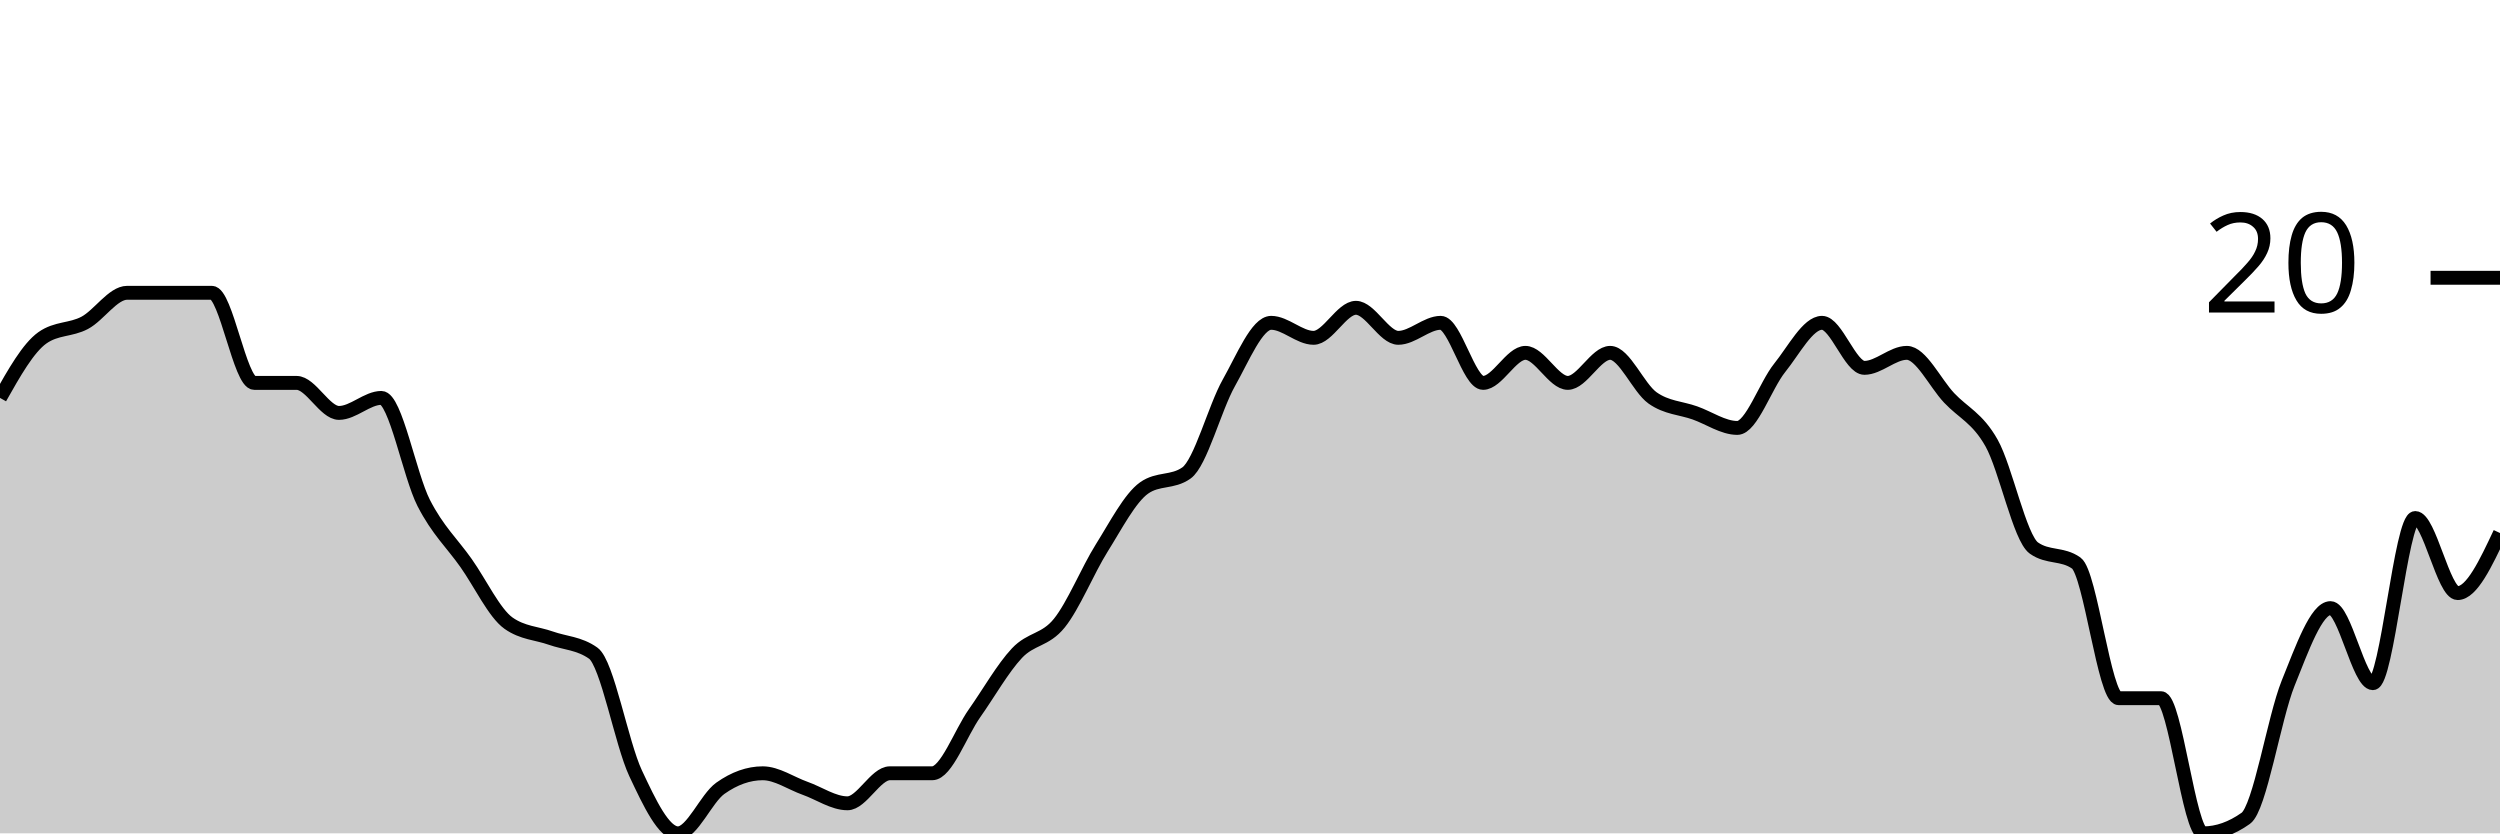
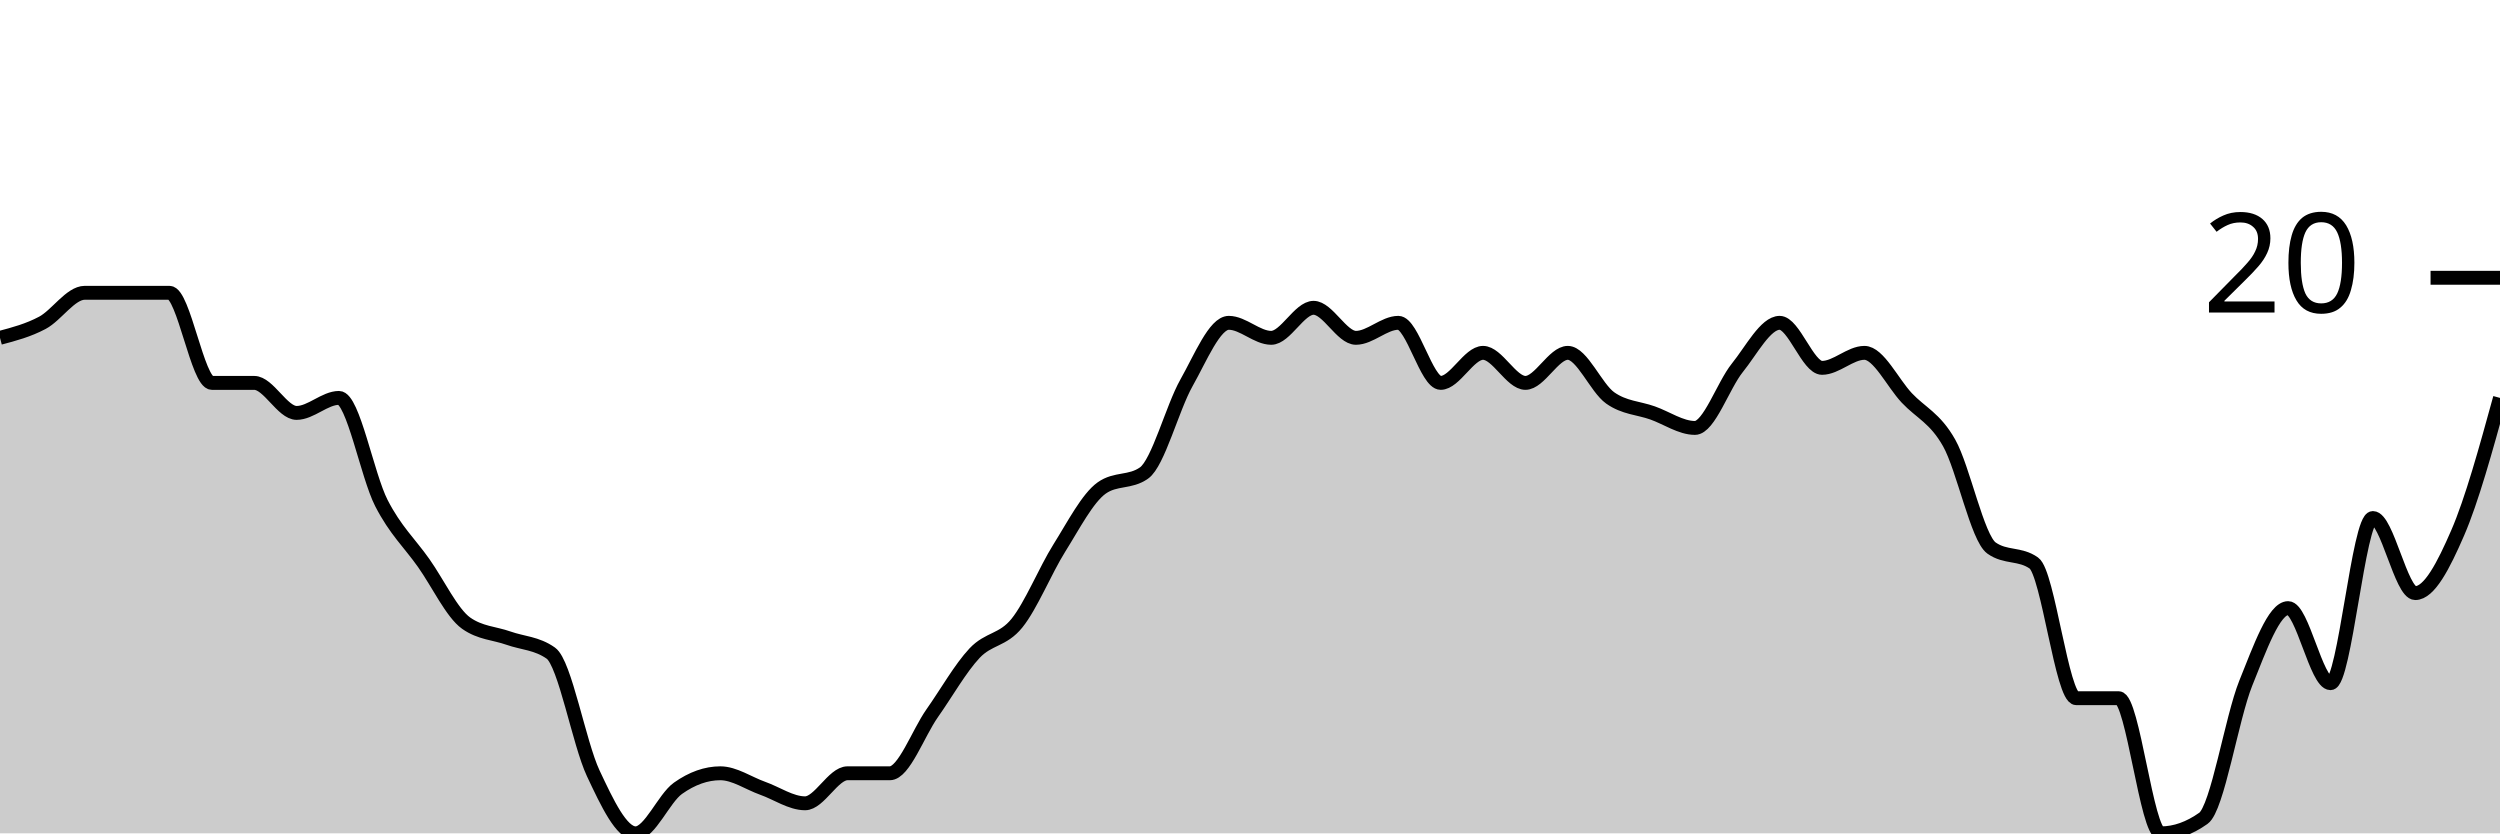
<svg xmlns="http://www.w3.org/2000/svg" viewBox="0 0 180 60">
  <g transform="translate(0,20)">
-     <path class="area" fill="rgba(0, 0, 0, 0.2)" d="M0,8.649C1.017,6.847,2.034,5.045,3.051,4.324C4.068,3.604,5.085,3.784,6.102,3.243C7.119,2.703,8.136,1.081,9.153,1.081C10.169,1.081,11.186,1.081,12.203,1.081C13.22,1.081,14.237,1.081,15.254,1.081C16.271,1.081,17.288,7.568,18.305,7.568C19.322,7.568,20.339,7.568,21.356,7.568C22.373,7.568,23.39,9.73,24.407,9.73C25.424,9.73,26.441,8.649,27.458,8.649C28.475,8.649,29.492,14.234,30.508,16.216C31.525,18.198,32.542,19.099,33.559,20.541C34.576,21.982,35.593,24.144,36.61,24.865C37.627,25.586,38.644,25.586,39.661,25.946C40.678,26.306,41.695,26.306,42.712,27.027C43.729,27.748,44.746,33.514,45.763,35.676C46.78,37.838,47.797,40,48.814,40C49.831,40,50.847,37.477,51.864,36.757C52.881,36.036,53.898,35.676,54.915,35.676C55.932,35.676,56.949,36.396,57.966,36.757C58.983,37.117,60,37.838,61.017,37.838C62.034,37.838,63.051,35.676,64.068,35.676C65.085,35.676,66.102,35.676,67.119,35.676C68.136,35.676,69.153,32.793,70.169,31.351C71.186,29.91,72.203,28.108,73.22,27.027C74.237,25.946,75.254,26.126,76.271,24.865C77.288,23.604,78.305,21.081,79.322,19.459C80.339,17.838,81.356,15.856,82.373,15.135C83.39,14.414,84.407,14.775,85.424,14.054C86.441,13.333,87.458,9.369,88.475,7.568C89.492,5.766,90.508,3.243,91.525,3.243C92.542,3.243,93.559,4.324,94.576,4.324C95.593,4.324,96.61,2.162,97.627,2.162C98.644,2.162,99.661,4.324,100.678,4.324C101.695,4.324,102.712,3.243,103.729,3.243C104.746,3.243,105.763,7.568,106.78,7.568C107.797,7.568,108.814,5.405,109.831,5.405C110.847,5.405,111.864,7.568,112.881,7.568C113.898,7.568,114.915,5.405,115.932,5.405C116.949,5.405,117.966,7.928,118.983,8.649C120,9.369,121.017,9.369,122.034,9.73C123.051,10.09,124.068,10.811,125.085,10.811C126.102,10.811,127.119,7.748,128.136,6.486C129.153,5.225,130.169,3.243,131.186,3.243C132.203,3.243,133.22,6.486,134.237,6.486C135.254,6.486,136.271,5.405,137.288,5.405C138.305,5.405,139.322,7.568,140.339,8.649C141.356,9.73,142.373,10.09,143.39,11.892C144.407,13.694,145.424,18.739,146.441,19.459C147.458,20.18,148.475,19.82,149.492,20.541C150.508,21.261,151.525,30.27,152.542,30.27C153.559,30.27,154.576,30.27,155.593,30.27C156.61,30.27,157.627,40,158.644,40C159.661,40,160.678,39.64,161.695,38.919C162.712,38.198,163.729,31.712,164.746,29.189C165.763,26.667,166.78,23.784,167.797,23.784C168.814,23.784,169.831,29.189,170.847,29.189C171.864,29.189,172.881,17.297,173.898,17.297C174.915,17.297,175.932,22.703,176.949,22.703C177.966,22.703,178.983,20.541,180,18.378L180,40C178.983,40,177.966,40,176.949,40C175.932,40,174.915,40,173.898,40C172.881,40,171.864,40,170.847,40C169.831,40,168.814,40,167.797,40C166.78,40,165.763,40,164.746,40C163.729,40,162.712,40,161.695,40C160.678,40,159.661,40,158.644,40C157.627,40,156.61,40,155.593,40C154.576,40,153.559,40,152.542,40C151.525,40,150.508,40,149.492,40C148.475,40,147.458,40,146.441,40C145.424,40,144.407,40,143.39,40C142.373,40,141.356,40,140.339,40C139.322,40,138.305,40,137.288,40C136.271,40,135.254,40,134.237,40C133.22,40,132.203,40,131.186,40C130.169,40,129.153,40,128.136,40C127.119,40,126.102,40,125.085,40C124.068,40,123.051,40,122.034,40C121.017,40,120,40,118.983,40C117.966,40,116.949,40,115.932,40C114.915,40,113.898,40,112.881,40C111.864,40,110.847,40,109.831,40C108.814,40,107.797,40,106.78,40C105.763,40,104.746,40,103.729,40C102.712,40,101.695,40,100.678,40C99.661,40,98.644,40,97.627,40C96.61,40,95.593,40,94.576,40C93.559,40,92.542,40,91.525,40C90.508,40,89.492,40,88.475,40C87.458,40,86.441,40,85.424,40C84.407,40,83.39,40,82.373,40C81.356,40,80.339,40,79.322,40C78.305,40,77.288,40,76.271,40C75.254,40,74.237,40,73.22,40C72.203,40,71.186,40,70.169,40C69.153,40,68.136,40,67.119,40C66.102,40,65.085,40,64.068,40C63.051,40,62.034,40,61.017,40C60,40,58.983,40,57.966,40C56.949,40,55.932,40,54.915,40C53.898,40,52.881,40,51.864,40C50.847,40,49.831,40,48.814,40C47.797,40,46.78,40,45.763,40C44.746,40,43.729,40,42.712,40C41.695,40,40.678,40,39.661,40C38.644,40,37.627,40,36.61,40C35.593,40,34.576,40,33.559,40C32.542,40,31.525,40,30.508,40C29.492,40,28.475,40,27.458,40C26.441,40,25.424,40,24.407,40C23.39,40,22.373,40,21.356,40C20.339,40,19.322,40,18.305,40C17.288,40,16.271,40,15.254,40C14.237,40,13.22,40,12.203,40C11.186,40,10.169,40,9.153,40C8.136,40,7.119,40,6.102,40C5.085,40,4.068,40,3.051,40C2.034,40,1.017,40,0,40Z" />
-     <path class="line" stroke="black" fill="none" d="M0,8.649C1.017,6.847,2.034,5.045,3.051,4.324C4.068,3.604,5.085,3.784,6.102,3.243C7.119,2.703,8.136,1.081,9.153,1.081C10.169,1.081,11.186,1.081,12.203,1.081C13.22,1.081,14.237,1.081,15.254,1.081C16.271,1.081,17.288,7.568,18.305,7.568C19.322,7.568,20.339,7.568,21.356,7.568C22.373,7.568,23.39,9.73,24.407,9.73C25.424,9.73,26.441,8.649,27.458,8.649C28.475,8.649,29.492,14.234,30.508,16.216C31.525,18.198,32.542,19.099,33.559,20.541C34.576,21.982,35.593,24.144,36.61,24.865C37.627,25.586,38.644,25.586,39.661,25.946C40.678,26.306,41.695,26.306,42.712,27.027C43.729,27.748,44.746,33.514,45.763,35.676C46.78,37.838,47.797,40,48.814,40C49.831,40,50.847,37.477,51.864,36.757C52.881,36.036,53.898,35.676,54.915,35.676C55.932,35.676,56.949,36.396,57.966,36.757C58.983,37.117,60,37.838,61.017,37.838C62.034,37.838,63.051,35.676,64.068,35.676C65.085,35.676,66.102,35.676,67.119,35.676C68.136,35.676,69.153,32.793,70.169,31.351C71.186,29.91,72.203,28.108,73.22,27.027C74.237,25.946,75.254,26.126,76.271,24.865C77.288,23.604,78.305,21.081,79.322,19.459C80.339,17.838,81.356,15.856,82.373,15.135C83.39,14.414,84.407,14.775,85.424,14.054C86.441,13.333,87.458,9.369,88.475,7.568C89.492,5.766,90.508,3.243,91.525,3.243C92.542,3.243,93.559,4.324,94.576,4.324C95.593,4.324,96.61,2.162,97.627,2.162C98.644,2.162,99.661,4.324,100.678,4.324C101.695,4.324,102.712,3.243,103.729,3.243C104.746,3.243,105.763,7.568,106.78,7.568C107.797,7.568,108.814,5.405,109.831,5.405C110.847,5.405,111.864,7.568,112.881,7.568C113.898,7.568,114.915,5.405,115.932,5.405C116.949,5.405,117.966,7.928,118.983,8.649C120,9.369,121.017,9.369,122.034,9.73C123.051,10.09,124.068,10.811,125.085,10.811C126.102,10.811,127.119,7.748,128.136,6.486C129.153,5.225,130.169,3.243,131.186,3.243C132.203,3.243,133.22,6.486,134.237,6.486C135.254,6.486,136.271,5.405,137.288,5.405C138.305,5.405,139.322,7.568,140.339,8.649C141.356,9.73,142.373,10.09,143.39,11.892C144.407,13.694,145.424,18.739,146.441,19.459C147.458,20.18,148.475,19.82,149.492,20.541C150.508,21.261,151.525,30.27,152.542,30.27C153.559,30.27,154.576,30.27,155.593,30.27C156.61,30.27,157.627,40,158.644,40C159.661,40,160.678,39.64,161.695,38.919C162.712,38.198,163.729,31.712,164.746,29.189C165.763,26.667,166.78,23.784,167.797,23.784C168.814,23.784,169.831,29.189,170.847,29.189C171.864,29.189,172.881,17.297,173.898,17.297C174.915,17.297,175.932,22.703,176.949,22.703C177.966,22.703,178.983,20.541,180,18.378" />
+     <path class="area" fill="rgba(0, 0, 0, 0.2)" d="M0,4.324C1.017,4.054,2.034,3.784,3.051,3.243C4.068,2.703,5.085,1.081,6.102,1.081C7.119,1.081,8.136,1.081,9.153,1.081C10.169,1.081,11.186,1.081,12.203,1.081C13.22,1.081,14.237,7.568,15.254,7.568C16.271,7.568,17.288,7.568,18.305,7.568C19.322,7.568,20.339,9.73,21.356,9.73C22.373,9.73,23.39,8.649,24.407,8.649C25.424,8.649,26.441,14.234,27.458,16.216C28.475,18.198,29.492,19.099,30.508,20.541C31.525,21.982,32.542,24.144,33.559,24.865C34.576,25.586,35.593,25.586,36.61,25.946C37.627,26.306,38.644,26.306,39.661,27.027C40.678,27.748,41.695,33.514,42.712,35.676C43.729,37.838,44.746,40,45.763,40C46.78,40,47.797,37.477,48.814,36.757C49.831,36.036,50.847,35.676,51.864,35.676C52.881,35.676,53.898,36.396,54.915,36.757C55.932,37.117,56.949,37.838,57.966,37.838C58.983,37.838,60,35.676,61.017,35.676C62.034,35.676,63.051,35.676,64.068,35.676C65.085,35.676,66.102,32.793,67.119,31.351C68.136,29.91,69.153,28.108,70.169,27.027C71.186,25.946,72.203,26.126,73.22,24.865C74.237,23.604,75.254,21.081,76.271,19.459C77.288,17.838,78.305,15.856,79.322,15.135C80.339,14.414,81.356,14.775,82.373,14.054C83.39,13.333,84.407,9.369,85.424,7.568C86.441,5.766,87.458,3.243,88.475,3.243C89.492,3.243,90.508,4.324,91.525,4.324C92.542,4.324,93.559,2.162,94.576,2.162C95.593,2.162,96.61,4.324,97.627,4.324C98.644,4.324,99.661,3.243,100.678,3.243C101.695,3.243,102.712,7.568,103.729,7.568C104.746,7.568,105.763,5.405,106.78,5.405C107.797,5.405,108.814,7.568,109.831,7.568C110.847,7.568,111.864,5.405,112.881,5.405C113.898,5.405,114.915,7.928,115.932,8.649C116.949,9.369,117.966,9.369,118.983,9.73C120,10.09,121.017,10.811,122.034,10.811C123.051,10.811,124.068,7.748,125.085,6.486C126.102,5.225,127.119,3.243,128.136,3.243C129.153,3.243,130.169,6.486,131.186,6.486C132.203,6.486,133.22,5.405,134.237,5.405C135.254,5.405,136.271,7.568,137.288,8.649C138.305,9.73,139.322,10.09,140.339,11.892C141.356,13.694,142.373,18.739,143.39,19.459C144.407,20.18,145.424,19.82,146.441,20.541C147.458,21.261,148.475,30.27,149.492,30.27C150.508,30.27,151.525,30.27,152.542,30.27C153.559,30.27,154.576,40,155.593,40C156.61,40,157.627,39.64,158.644,38.919C159.661,38.198,160.678,31.712,161.695,29.189C162.712,26.667,163.729,23.784,164.746,23.784C165.763,23.784,166.78,29.189,167.797,29.189C168.814,29.189,169.831,17.297,170.847,17.297C171.864,17.297,172.881,22.703,173.898,22.703C174.915,22.703,175.932,20.721,176.949,18.378C177.966,16.036,178.983,12.342,180,8.649L180,40C178.983,40,177.966,40,176.949,40C175.932,40,174.915,40,173.898,40C172.881,40,171.864,40,170.847,40C169.831,40,168.814,40,167.797,40C166.78,40,165.763,40,164.746,40C163.729,40,162.712,40,161.695,40C160.678,40,159.661,40,158.644,40C157.627,40,156.61,40,155.593,40C154.576,40,153.559,40,152.542,40C151.525,40,150.508,40,149.492,40C148.475,40,147.458,40,146.441,40C145.424,40,144.407,40,143.39,40C142.373,40,141.356,40,140.339,40C139.322,40,138.305,40,137.288,40C136.271,40,135.254,40,134.237,40C133.22,40,132.203,40,131.186,40C130.169,40,129.153,40,128.136,40C127.119,40,126.102,40,125.085,40C124.068,40,123.051,40,122.034,40C121.017,40,120,40,118.983,40C117.966,40,116.949,40,115.932,40C114.915,40,113.898,40,112.881,40C111.864,40,110.847,40,109.831,40C108.814,40,107.797,40,106.78,40C105.763,40,104.746,40,103.729,40C102.712,40,101.695,40,100.678,40C99.661,40,98.644,40,97.627,40C96.61,40,95.593,40,94.576,40C93.559,40,92.542,40,91.525,40C90.508,40,89.492,40,88.475,40C87.458,40,86.441,40,85.424,40C84.407,40,83.39,40,82.373,40C81.356,40,80.339,40,79.322,40C78.305,40,77.288,40,76.271,40C75.254,40,74.237,40,73.22,40C72.203,40,71.186,40,70.169,40C69.153,40,68.136,40,67.119,40C66.102,40,65.085,40,64.068,40C63.051,40,62.034,40,61.017,40C60,40,58.983,40,57.966,40C56.949,40,55.932,40,54.915,40C53.898,40,52.881,40,51.864,40C50.847,40,49.831,40,48.814,40C47.797,40,46.78,40,45.763,40C44.746,40,43.729,40,42.712,40C41.695,40,40.678,40,39.661,40C38.644,40,37.627,40,36.61,40C35.593,40,34.576,40,33.559,40C32.542,40,31.525,40,30.508,40C29.492,40,28.475,40,27.458,40C26.441,40,25.424,40,24.407,40C23.39,40,22.373,40,21.356,40C20.339,40,19.322,40,18.305,40C17.288,40,16.271,40,15.254,40C14.237,40,13.22,40,12.203,40C11.186,40,10.169,40,9.153,40C8.136,40,7.119,40,6.102,40C5.085,40,4.068,40,3.051,40C2.034,40,1.017,40,0,40Z" />
+     <path class="line" stroke="black" fill="none" d="M0,4.324C1.017,4.054,2.034,3.784,3.051,3.243C4.068,2.703,5.085,1.081,6.102,1.081C7.119,1.081,8.136,1.081,9.153,1.081C10.169,1.081,11.186,1.081,12.203,1.081C13.22,1.081,14.237,7.568,15.254,7.568C16.271,7.568,17.288,7.568,18.305,7.568C19.322,7.568,20.339,9.73,21.356,9.73C22.373,9.73,23.39,8.649,24.407,8.649C25.424,8.649,26.441,14.234,27.458,16.216C28.475,18.198,29.492,19.099,30.508,20.541C31.525,21.982,32.542,24.144,33.559,24.865C34.576,25.586,35.593,25.586,36.61,25.946C37.627,26.306,38.644,26.306,39.661,27.027C40.678,27.748,41.695,33.514,42.712,35.676C43.729,37.838,44.746,40,45.763,40C46.78,40,47.797,37.477,48.814,36.757C49.831,36.036,50.847,35.676,51.864,35.676C52.881,35.676,53.898,36.396,54.915,36.757C55.932,37.117,56.949,37.838,57.966,37.838C58.983,37.838,60,35.676,61.017,35.676C62.034,35.676,63.051,35.676,64.068,35.676C65.085,35.676,66.102,32.793,67.119,31.351C68.136,29.91,69.153,28.108,70.169,27.027C71.186,25.946,72.203,26.126,73.22,24.865C74.237,23.604,75.254,21.081,76.271,19.459C77.288,17.838,78.305,15.856,79.322,15.135C80.339,14.414,81.356,14.775,82.373,14.054C83.39,13.333,84.407,9.369,85.424,7.568C86.441,5.766,87.458,3.243,88.475,3.243C89.492,3.243,90.508,4.324,91.525,4.324C92.542,4.324,93.559,2.162,94.576,2.162C95.593,2.162,96.61,4.324,97.627,4.324C98.644,4.324,99.661,3.243,100.678,3.243C101.695,3.243,102.712,7.568,103.729,7.568C104.746,7.568,105.763,5.405,106.78,5.405C107.797,5.405,108.814,7.568,109.831,7.568C110.847,7.568,111.864,5.405,112.881,5.405C113.898,5.405,114.915,7.928,115.932,8.649C116.949,9.369,117.966,9.369,118.983,9.73C120,10.09,121.017,10.811,122.034,10.811C123.051,10.811,124.068,7.748,125.085,6.486C126.102,5.225,127.119,3.243,128.136,3.243C129.153,3.243,130.169,6.486,131.186,6.486C132.203,6.486,133.22,5.405,134.237,5.405C135.254,5.405,136.271,7.568,137.288,8.649C138.305,9.73,139.322,10.09,140.339,11.892C141.356,13.694,142.373,18.739,143.39,19.459C144.407,20.18,145.424,19.82,146.441,20.541C147.458,21.261,148.475,30.27,149.492,30.27C150.508,30.27,151.525,30.27,152.542,30.27C153.559,30.27,154.576,40,155.593,40C156.61,40,157.627,39.64,158.644,38.919C159.661,38.198,160.678,31.712,161.695,29.189C162.712,26.667,163.729,23.784,164.746,23.784C165.763,23.784,166.78,29.189,167.797,29.189C168.814,29.189,169.831,17.297,170.847,17.297C171.864,17.297,172.881,22.703,173.898,22.703C174.915,22.703,175.932,20.721,176.949,18.378C177.966,16.036,178.983,12.342,180,8.649" />
    <path class="axis-ceiling" stroke-width="1" stroke="black" fill="none" d="M175,0L180,0" />
    <text class="axis-ceiling-label" font-family="sans-serif" text-anchor="end" font-size="10px" x="170" y="2.5">20</text>
  </g>
</svg>
